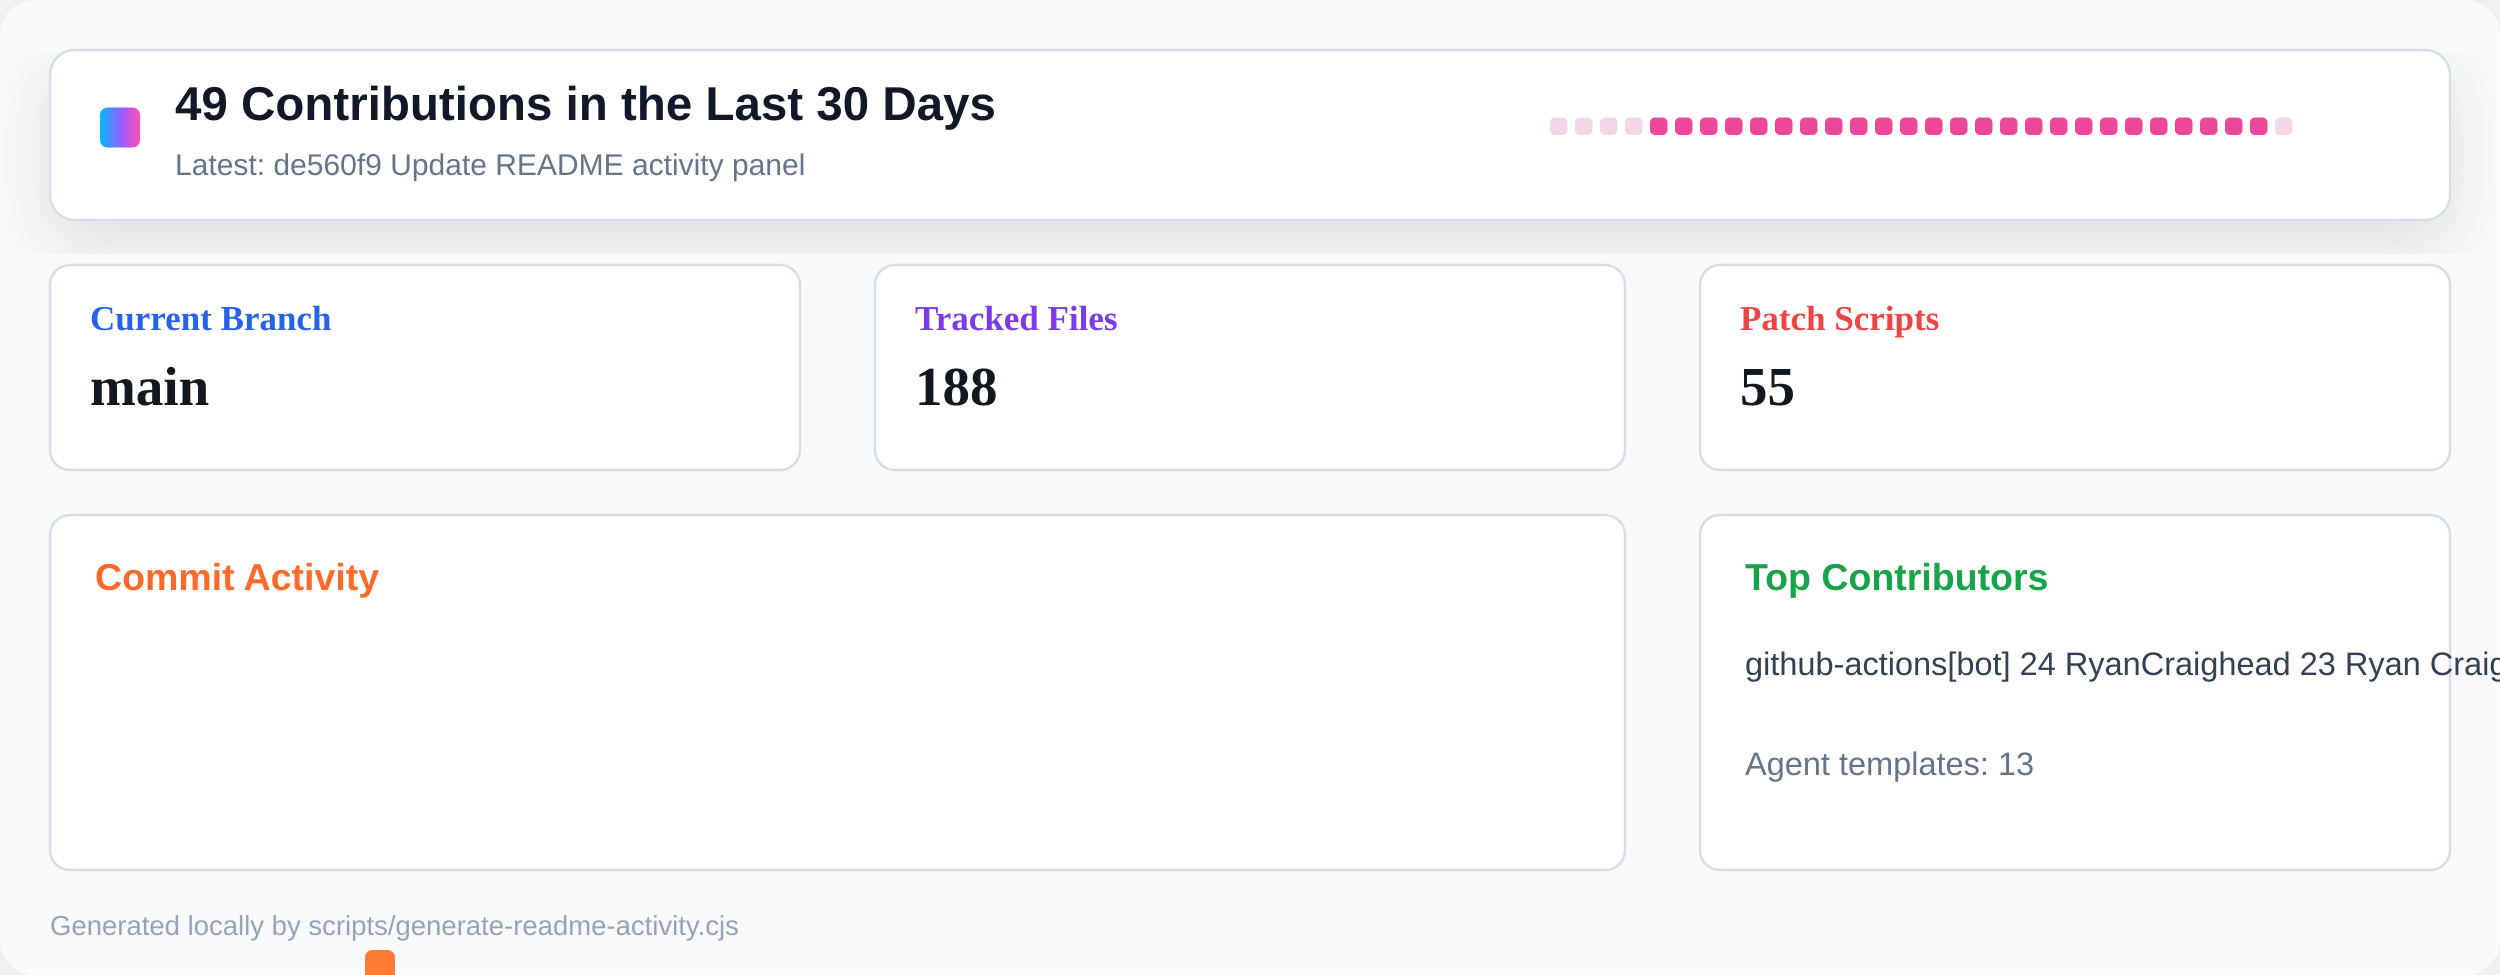
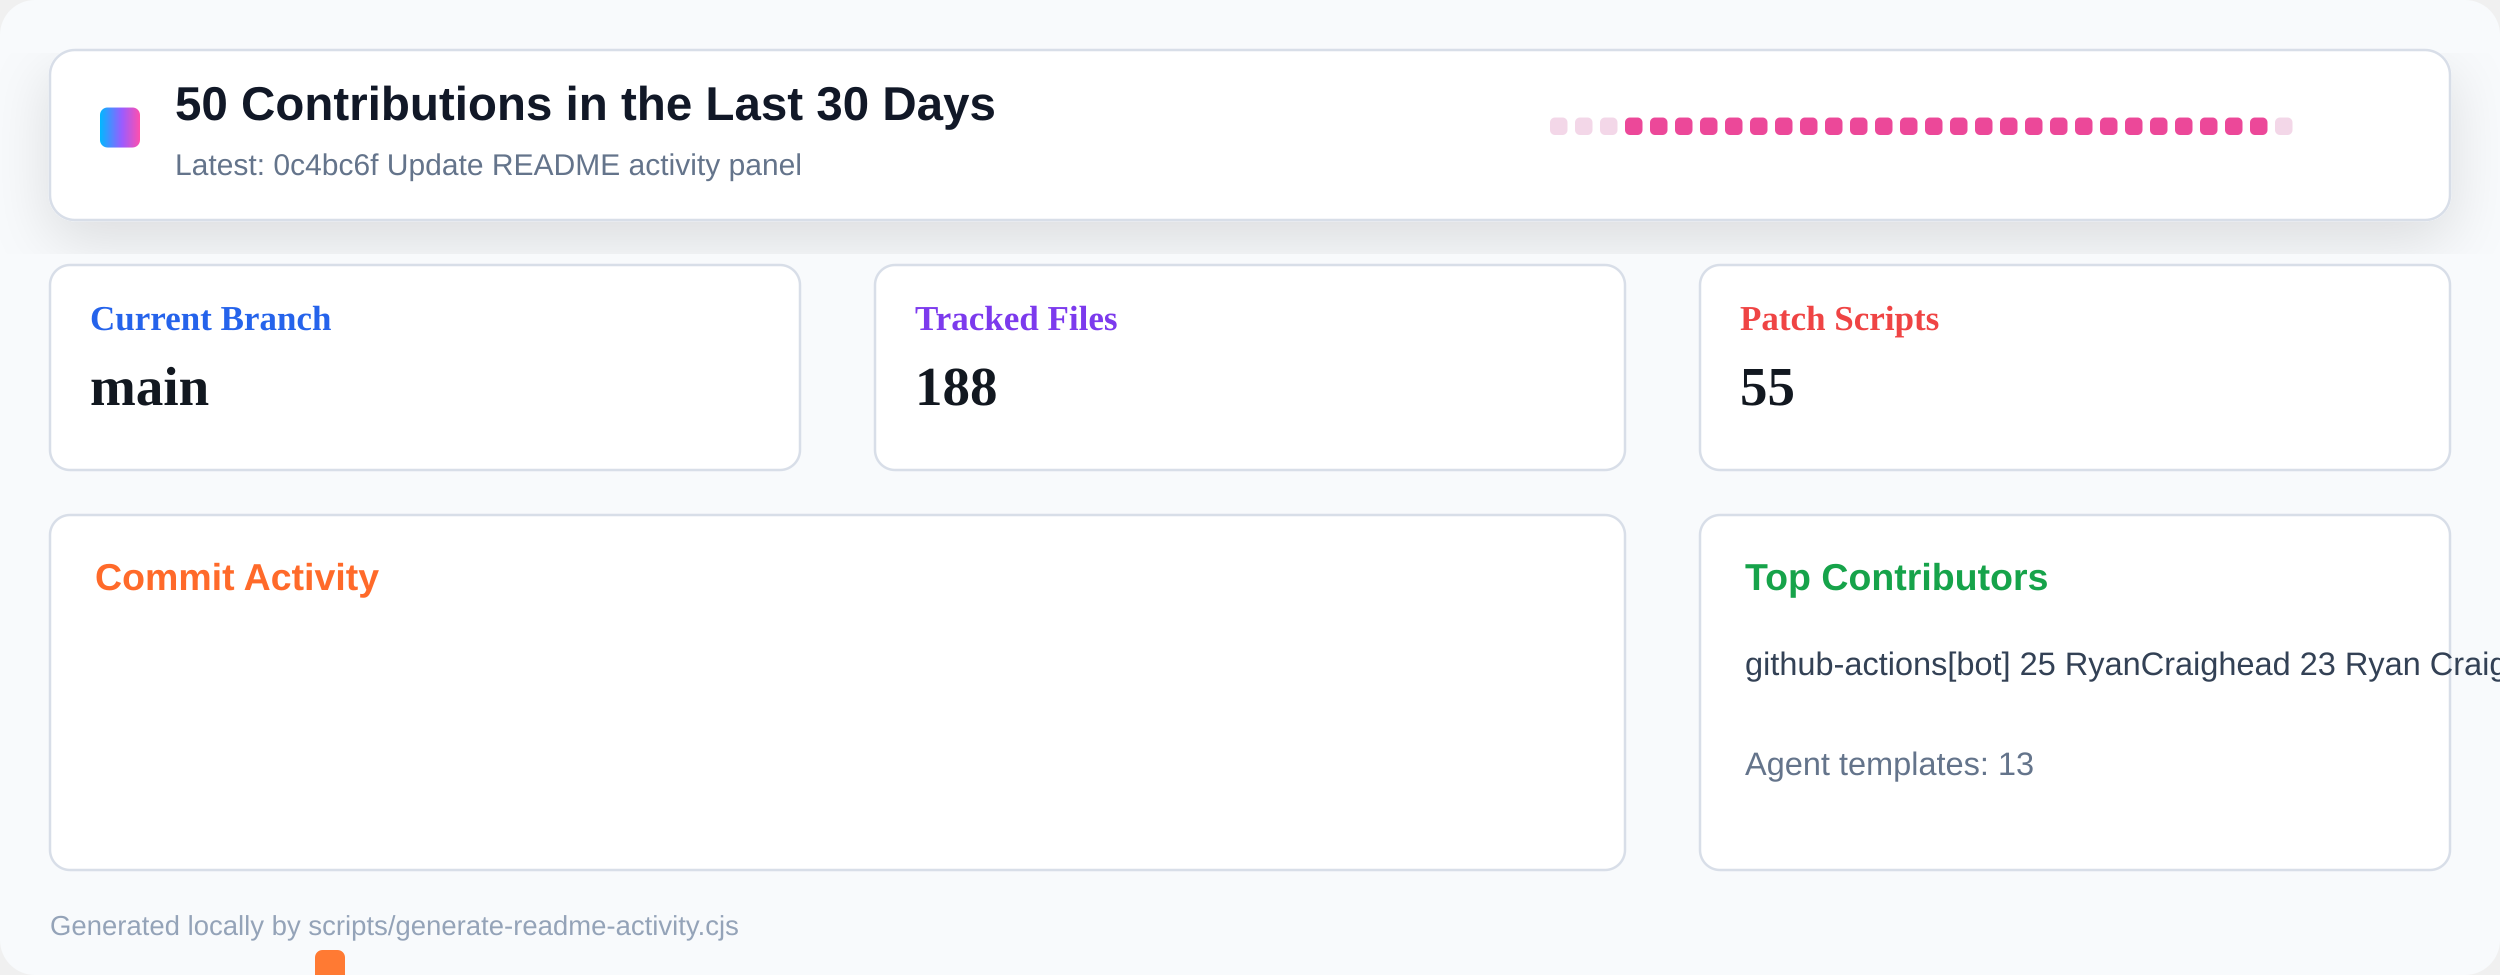
<svg xmlns="http://www.w3.org/2000/svg" width="1000" height="390" viewBox="0 0 1000 390" role="img" aria-label="Repository activity dashboard">
  <defs>
    <linearGradient id="header" x1="0" x2="1" y1="0" y2="0">
      <stop offset="0" stop-color="#00b8ff" />
      <stop offset="0.55" stop-color="#9a5cff" />
      <stop offset="1" stop-color="#ff4fad" />
    </linearGradient>
    <filter id="shadow" x="-10%" y="-10%" width="120%" height="130%">
      <feDropShadow dx="0" dy="8" stdDeviation="12" flood-color="#0b1020" flood-opacity="0.12" />
    </filter>
  </defs>
  <rect width="1000" height="390" rx="14" fill="#f8fafc" />
  <rect x="20" y="20" width="960" height="68" rx="10" fill="#ffffff" stroke="#d8dee8" filter="url(#shadow)" />
  <rect x="40" y="43" width="16" height="16" rx="3" fill="url(#header)" />
-   <text x="70" y="48" font-family="Segoe UI, Arial, sans-serif" font-size="19" font-weight="800" fill="#111827">49 Contributions in the Last 30 Days</text>
-   <text x="70" y="70" font-family="Segoe UI, Arial, sans-serif" font-size="12" fill="#64748b">Latest: de560f9 Update README activity panel</text>
+   <text x="70" y="48" font-family="Segoe UI, Arial, sans-serif" font-size="19" font-weight="800" fill="#111827">50 Contributions in the Last 30 Days</text>
+   <text x="70" y="70" font-family="Segoe UI, Arial, sans-serif" font-size="12" fill="#64748b">Latest: 0c4bc6f Update README activity panel</text>
  <g transform="translate(620 47)">
    <rect x="0" y="0" width="7" height="7" rx="2" fill="#f3d7e8" />
    <rect x="10" y="0" width="7" height="7" rx="2" fill="#f3d7e8" />
    <rect x="20" y="0" width="7" height="7" rx="2" fill="#f3d7e8" />
-     <rect x="30" y="0" width="7" height="7" rx="2" fill="#f3d7e8" />
+     <rect x="30" y="0" width="7" height="7" rx="2" fill="#ec4899" />
    <rect x="40" y="0" width="7" height="7" rx="2" fill="#ec4899" />
    <rect x="50" y="0" width="7" height="7" rx="2" fill="#ec4899" />
    <rect x="60" y="0" width="7" height="7" rx="2" fill="#ec4899" />
    <rect x="70" y="0" width="7" height="7" rx="2" fill="#ec4899" />
    <rect x="80" y="0" width="7" height="7" rx="2" fill="#ec4899" />
    <rect x="90" y="0" width="7" height="7" rx="2" fill="#ec4899" />
    <rect x="100" y="0" width="7" height="7" rx="2" fill="#ec4899" />
    <rect x="110" y="0" width="7" height="7" rx="2" fill="#ec4899" />
    <rect x="120" y="0" width="7" height="7" rx="2" fill="#ec4899" />
    <rect x="130" y="0" width="7" height="7" rx="2" fill="#ec4899" />
    <rect x="140" y="0" width="7" height="7" rx="2" fill="#ec4899" />
    <rect x="150" y="0" width="7" height="7" rx="2" fill="#ec4899" />
    <rect x="160" y="0" width="7" height="7" rx="2" fill="#ec4899" />
    <rect x="170" y="0" width="7" height="7" rx="2" fill="#ec4899" />
    <rect x="180" y="0" width="7" height="7" rx="2" fill="#ec4899" />
    <rect x="190" y="0" width="7" height="7" rx="2" fill="#ec4899" />
    <rect x="200" y="0" width="7" height="7" rx="2" fill="#ec4899" />
    <rect x="210" y="0" width="7" height="7" rx="2" fill="#ec4899" />
    <rect x="220" y="0" width="7" height="7" rx="2" fill="#ec4899" />
    <rect x="230" y="0" width="7" height="7" rx="2" fill="#ec4899" />
    <rect x="240" y="0" width="7" height="7" rx="2" fill="#ec4899" />
    <rect x="250" y="0" width="7" height="7" rx="2" fill="#ec4899" />
    <rect x="260" y="0" width="7" height="7" rx="2" fill="#ec4899" />
    <rect x="270" y="0" width="7" height="7" rx="2" fill="#ec4899" />
    <rect x="280" y="0" width="7" height="7" rx="2" fill="#ec4899" />
    <rect x="290" y="0" width="7" height="7" rx="2" fill="#f3d7e8" />
  </g>
  <g transform="translate(20 106)">
    <rect width="300" height="82" rx="8" fill="#ffffff" stroke="#d8dee8" />
    <text x="16" y="26" font-size="14" font-weight="700" fill="#2563eb">Current Branch</text>
    <text x="16" y="56" font-size="22" font-weight="800" fill="#121820">main</text>
  </g>
  <g transform="translate(350 106)">
    <rect width="300" height="82" rx="8" fill="#ffffff" stroke="#d8dee8" />
    <text x="16" y="26" font-size="14" font-weight="700" fill="#7c3aed">Tracked Files</text>
    <text x="16" y="56" font-size="22" font-weight="800" fill="#121820">188</text>
  </g>
  <g transform="translate(680 106)">
    <rect width="300" height="82" rx="8" fill="#ffffff" stroke="#d8dee8" />
    <text x="16" y="26" font-size="14" font-weight="700" fill="#ef4444">Patch Scripts</text>
    <text x="16" y="56" font-size="22" font-weight="800" fill="#121820">55</text>
  </g>
  <g transform="translate(20 206)">
    <rect width="630" height="142" rx="8" fill="#ffffff" stroke="#d8dee8" />
    <text x="18" y="30" font-family="Segoe UI, Arial, sans-serif" font-size="15" font-weight="800" fill="#ff6a2a">Commit Activity</text>
    <rect x="26" y="255" width="12" height="5" rx="3" fill="#e8edf4" />
    <rect x="46" y="255" width="12" height="5" rx="3" fill="#e8edf4" />
    <rect x="66" y="255" width="12" height="5" rx="3" fill="#e8edf4" />
-     <rect x="86" y="255" width="12" height="5" rx="3" fill="#e8edf4" />
-     <rect x="106" y="252" width="12" height="8" rx="3" fill="#ff7a33" />
-     <rect x="126" y="174" width="12" height="86" rx="3" fill="#ff7a33" />
-     <rect x="146" y="248" width="12" height="12" rx="3" fill="#ff7a33" />
+     <rect x="86" y="252" width="12" height="8" rx="3" fill="#ff7a33" />
+     <rect x="106" y="174" width="12" height="86" rx="3" fill="#ff7a33" />
+     <rect x="126" y="248" width="12" height="12" rx="3" fill="#ff7a33" />
+     <rect x="146" y="255" width="12" height="5" rx="3" fill="#ff7a33" />
    <rect x="166" y="255" width="12" height="5" rx="3" fill="#ff7a33" />
    <rect x="186" y="255" width="12" height="5" rx="3" fill="#ff7a33" />
    <rect x="206" y="255" width="12" height="5" rx="3" fill="#ff7a33" />
    <rect x="226" y="255" width="12" height="5" rx="3" fill="#ff7a33" />
    <rect x="246" y="255" width="12" height="5" rx="3" fill="#ff7a33" />
    <rect x="266" y="255" width="12" height="5" rx="3" fill="#ff7a33" />
    <rect x="286" y="255" width="12" height="5" rx="3" fill="#ff7a33" />
    <rect x="306" y="255" width="12" height="5" rx="3" fill="#ff7a33" />
    <rect x="326" y="255" width="12" height="5" rx="3" fill="#ff7a33" />
    <rect x="346" y="255" width="12" height="5" rx="3" fill="#ff7a33" />
    <rect x="366" y="255" width="12" height="5" rx="3" fill="#ff7a33" />
    <rect x="386" y="255" width="12" height="5" rx="3" fill="#ff7a33" />
    <rect x="406" y="255" width="12" height="5" rx="3" fill="#ff7a33" />
    <rect x="426" y="255" width="12" height="5" rx="3" fill="#ff7a33" />
    <rect x="446" y="255" width="12" height="5" rx="3" fill="#ff7a33" />
    <rect x="466" y="255" width="12" height="5" rx="3" fill="#ff7a33" />
    <rect x="486" y="255" width="12" height="5" rx="3" fill="#ff7a33" />
    <rect x="506" y="255" width="12" height="5" rx="3" fill="#ff7a33" />
    <rect x="526" y="255" width="12" height="5" rx="3" fill="#ff7a33" />
    <rect x="546" y="255" width="12" height="5" rx="3" fill="#ff7a33" />
    <rect x="566" y="255" width="12" height="5" rx="3" fill="#ff7a33" />
    <rect x="586" y="255" width="12" height="5" rx="3" fill="#ff7a33" />
    <rect x="606" y="255" width="12" height="5" rx="3" fill="#e8edf4" />
  </g>
  <g transform="translate(680 206)">
    <rect width="300" height="142" rx="8" fill="#ffffff" stroke="#d8dee8" />
    <text x="18" y="30" font-family="Segoe UI, Arial, sans-serif" font-size="15" font-weight="800" fill="#16a34a">Top Contributors</text>
-     <text x="18" y="64" font-family="Segoe UI, Arial, sans-serif" font-size="13" fill="#334155">github-actions[bot] 24   RyanCraighead 23   Ryan Craighead 2</text>
+     <text x="18" y="64" font-family="Segoe UI, Arial, sans-serif" font-size="13" fill="#334155">github-actions[bot] 25   RyanCraighead 23   Ryan Craighead 2</text>
    <text x="18" y="104" font-family="Segoe UI, Arial, sans-serif" font-size="13" fill="#64748b">Agent templates: 13</text>
  </g>
  <text x="20" y="374" font-family="Segoe UI, Arial, sans-serif" font-size="11" fill="#94a3b8">Generated locally by scripts/generate-readme-activity.cjs</text>
</svg>
